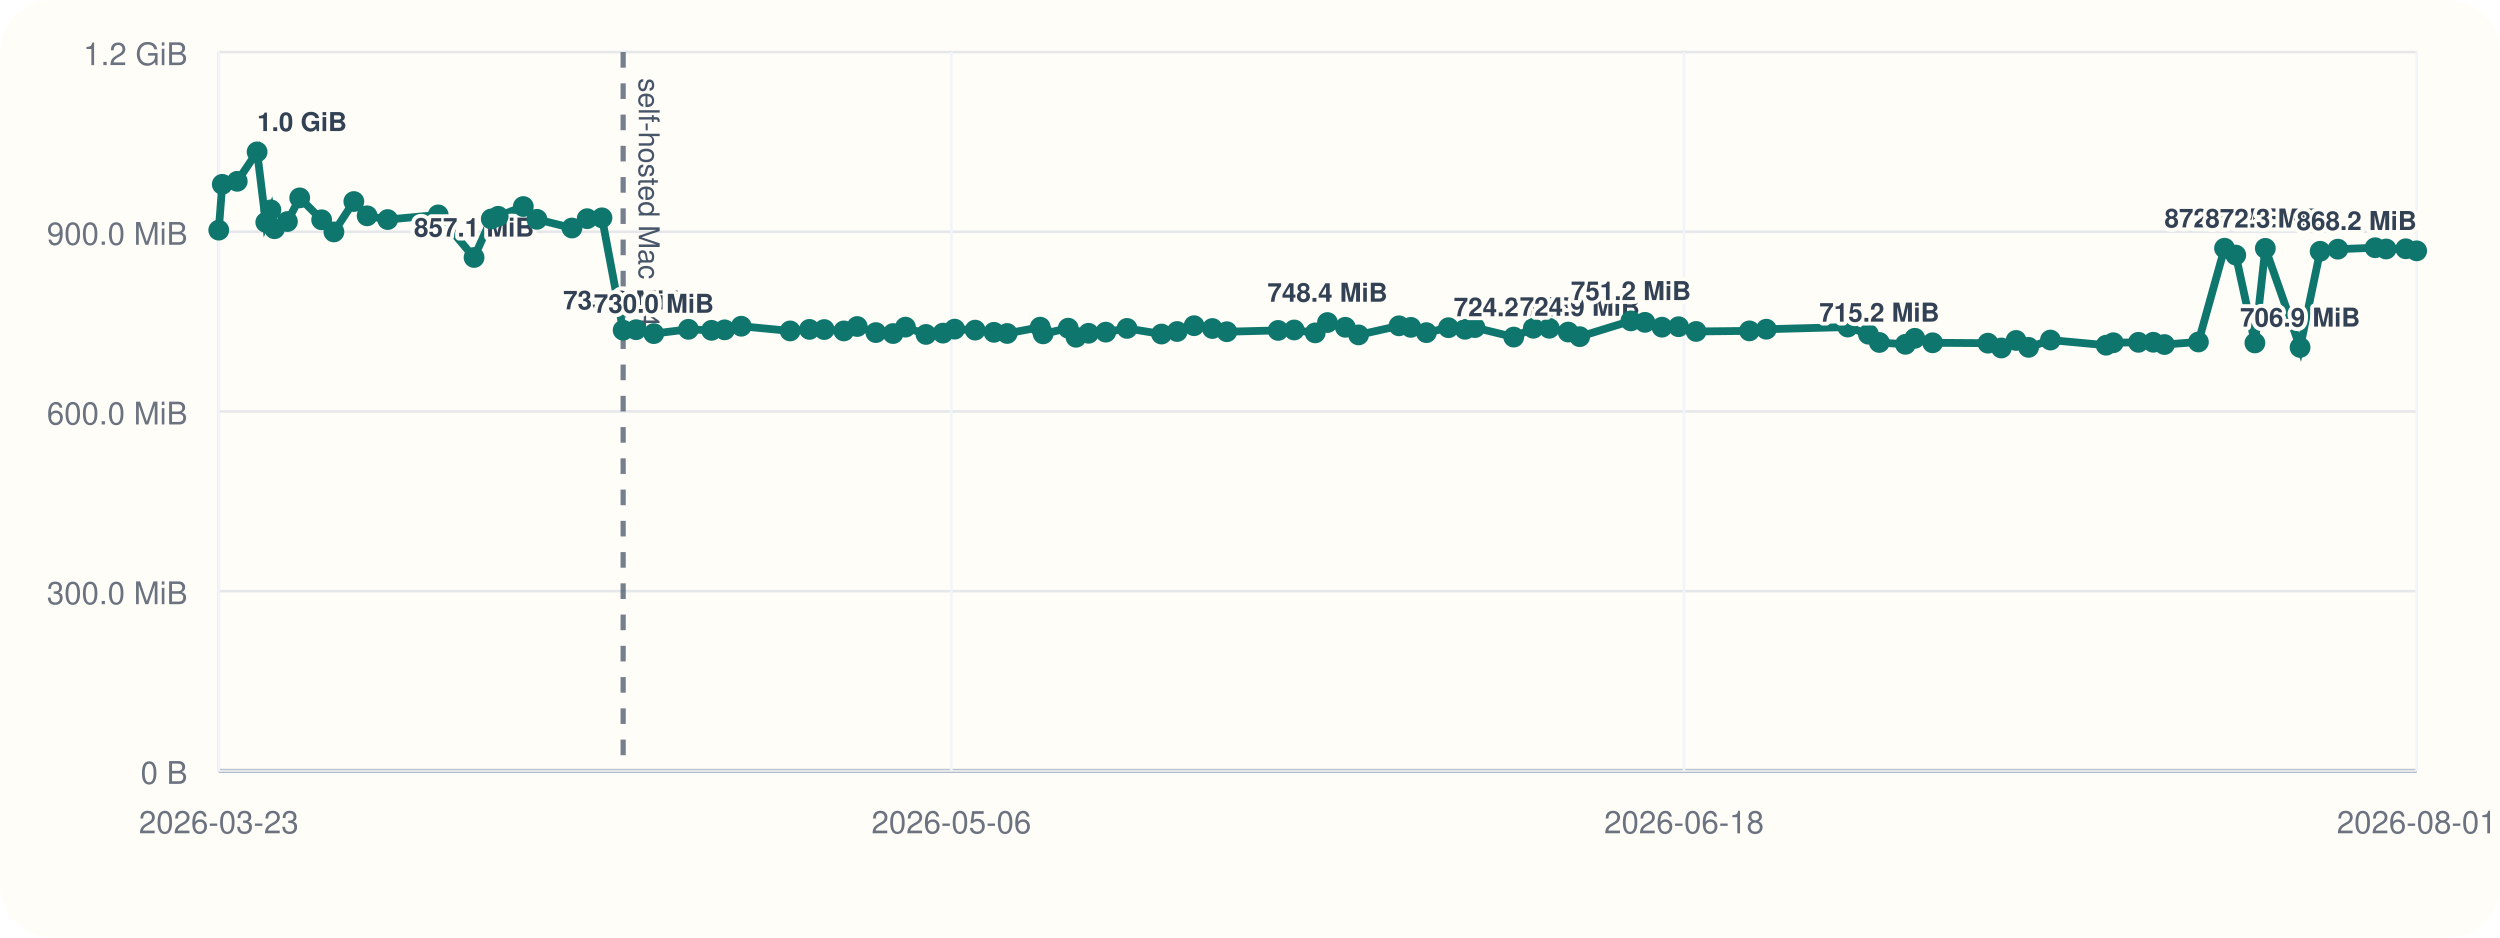
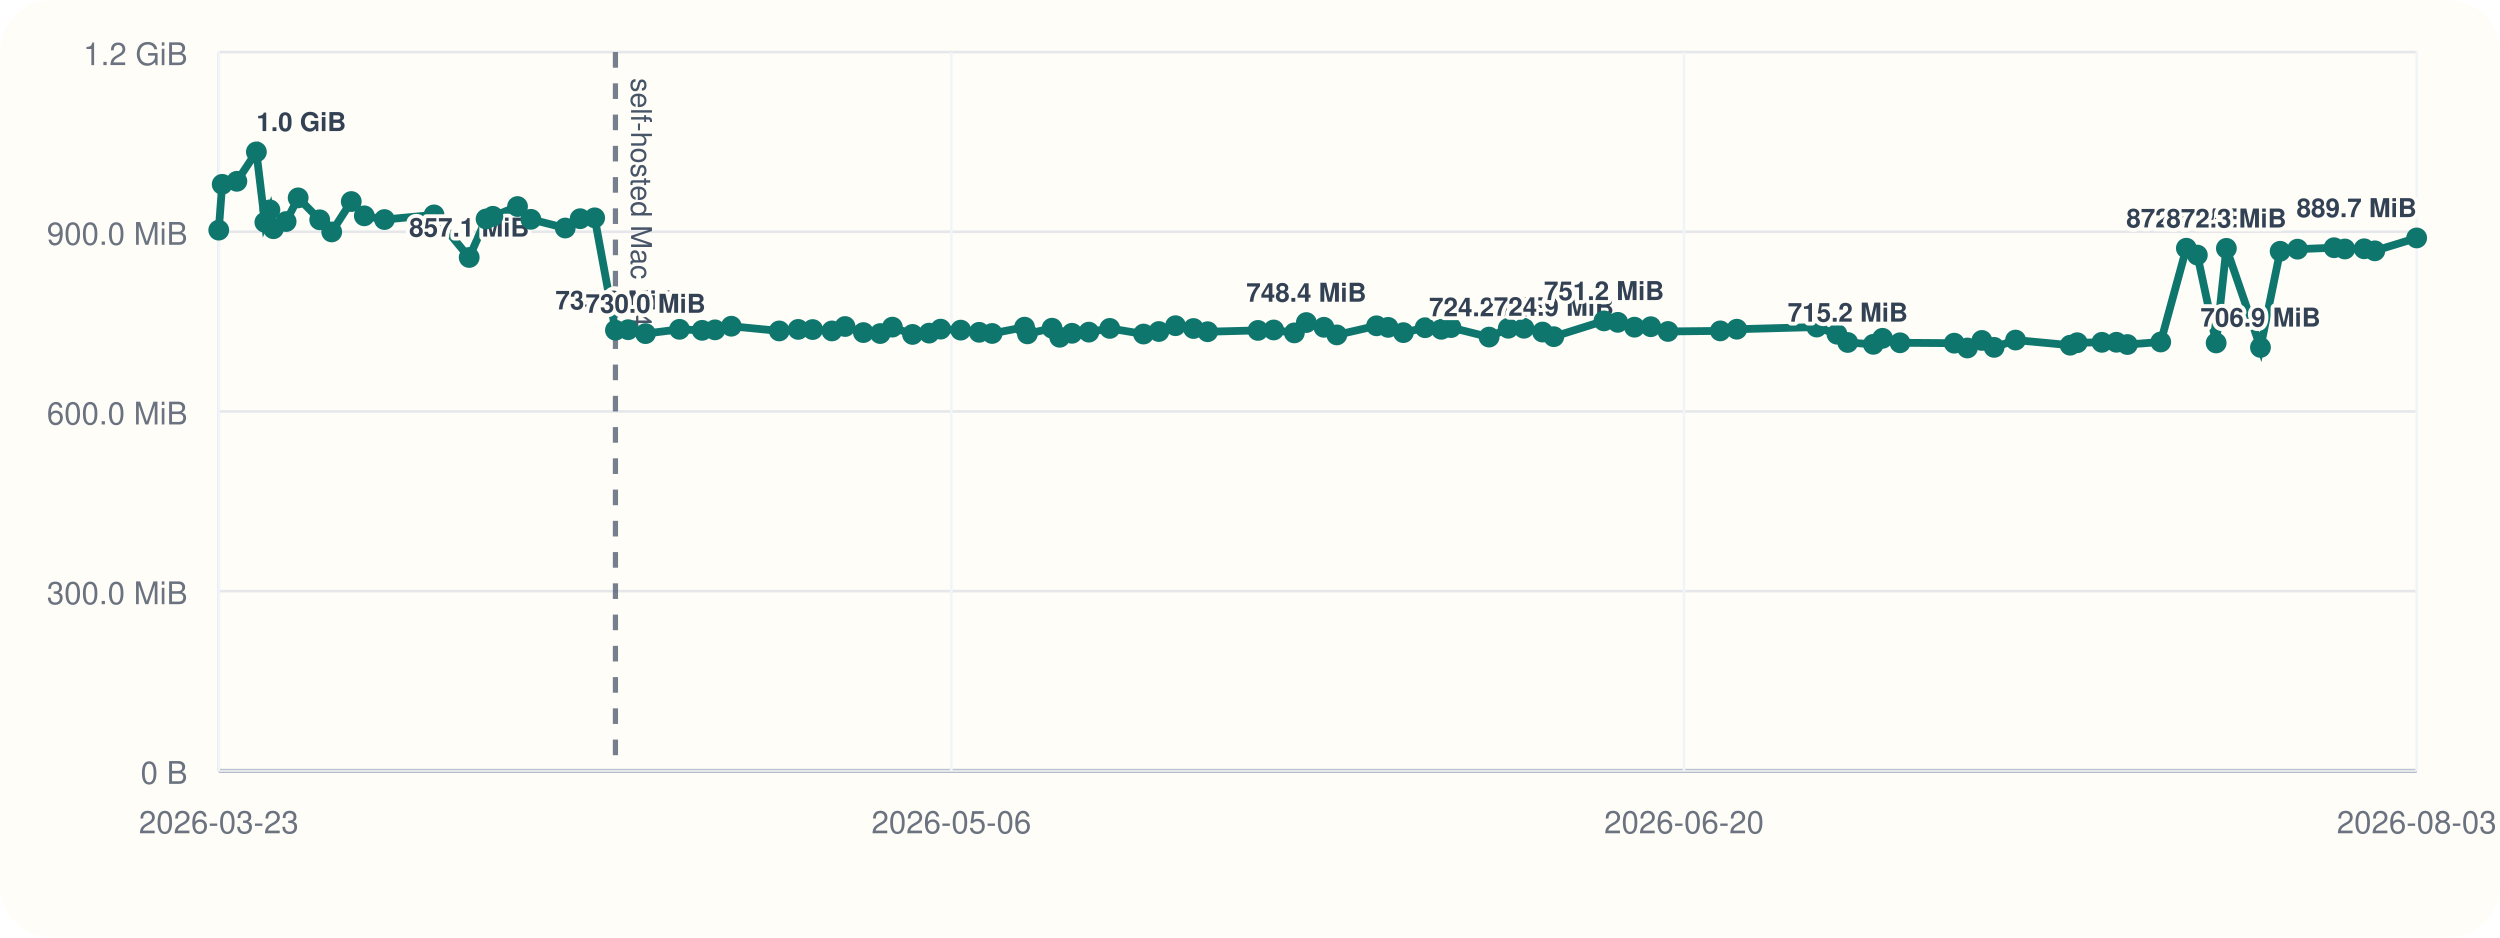
<svg xmlns="http://www.w3.org/2000/svg" viewBox="0 0 960 360">
  <rect width="960" height="360" rx="20" fill="#fffdf7" />
  <line x1="84" y1="296" x2="928" y2="296" stroke="#cbd5e1" stroke-width="1" />
  <line x1="84" y1="20" x2="84" y2="296" stroke="#cbd5e1" stroke-width="1" />
  <line x1="84" y1="296.00" x2="928" y2="296.00" stroke="#94a3b8" stroke-width="1.5" />
  <line x1="84" y1="296.00" x2="928" y2="296.00" stroke="#e5e7eb" stroke-width="1" />
  <text x="72" y="301.00" text-anchor="end" font-size="12" font-family="Helvetica, Arial, sans-serif" fill="#6b7280">0 B</text>
  <line x1="84" y1="227.00" x2="928" y2="227.00" stroke="#e5e7eb" stroke-width="1" />
  <text x="72" y="232.00" text-anchor="end" font-size="12" font-family="Helvetica, Arial, sans-serif" fill="#6b7280">300.0 MiB</text>
  <line x1="84" y1="158.00" x2="928" y2="158.00" stroke="#e5e7eb" stroke-width="1" />
  <text x="72" y="163.00" text-anchor="end" font-size="12" font-family="Helvetica, Arial, sans-serif" fill="#6b7280">600.0 MiB</text>
  <line x1="84" y1="89.00" x2="928" y2="89.00" stroke="#e5e7eb" stroke-width="1" />
  <text x="72" y="94.00" text-anchor="end" font-size="12" font-family="Helvetica, Arial, sans-serif" fill="#6b7280">900.0 MiB</text>
  <line x1="84" y1="20.00" x2="928" y2="20.00" stroke="#e5e7eb" stroke-width="1" />
  <text x="72" y="25.00" text-anchor="end" font-size="12" font-family="Helvetica, Arial, sans-serif" fill="#6b7280">1.2 GiB</text>
  <line x1="84.00" y1="20" x2="84.00" y2="296" stroke="#f1f5f9" stroke-width="1" />
  <text x="84.00" y="320" text-anchor="middle" font-size="12" font-family="Helvetica, Arial, sans-serif" fill="#6b7280">2026-03-23</text>
  <line x1="365.33" y1="20" x2="365.33" y2="296" stroke="#f1f5f9" stroke-width="1" />
  <text x="365.33" y="320" text-anchor="middle" font-size="12" font-family="Helvetica, Arial, sans-serif" fill="#6b7280">2026-05-06</text>
  <line x1="646.67" y1="20" x2="646.67" y2="296" stroke="#f1f5f9" stroke-width="1" />
-   <text x="646.67" y="320" text-anchor="middle" font-size="12" font-family="Helvetica, Arial, sans-serif" fill="#6b7280">2026-06-18</text>
+   <text x="646.67" y="320" text-anchor="middle" font-size="12" font-family="Helvetica, Arial, sans-serif" fill="#6b7280">2026-06-20</text>
  <line x1="928.00" y1="20" x2="928.00" y2="296" stroke="#f1f5f9" stroke-width="1" />
-   <text x="928.00" y="320" text-anchor="middle" font-size="12" font-family="Helvetica, Arial, sans-serif" fill="#6b7280">2026-08-01</text>
-   <line x1="239.29" y1="20" x2="239.29" y2="296" stroke="#475569" stroke-width="2" stroke-dasharray="6 6" opacity="0.75" />
-   <text x="245.29" y="30" transform="rotate(90 245.29 30)" font-size="11" font-family="Helvetica, Arial, sans-serif" fill="#475569">self-hosted Mac M4</text>
-   <polyline fill="none" stroke="#0f766e" stroke-width="3" points="84.00,88.37 85.35,70.78 91.10,69.62 98.73,58.33 102.06,85.36 104.03,80.60 105.41,87.83 110.37,85.07 115.09,75.98 123.52,84.40 128.22,89.06 135.88,77.39 140.98,82.88 148.87,84.31 168.27,82.52 182.04,98.87 188.65,84.08 191.30,83.06 200.95,79.31 206.19,84.22 219.63,87.56 225.47,83.98 231.15,83.65 239.29,126.80 244.26,126.60 251.06,128.11 264.36,126.46 273.22,126.85 278.26,126.66 284.64,125.27 303.42,127.08 310.83,126.49 316.49,126.55 324.03,127.08 329.17,125.38 336.34,127.71 342.94,128.08 347.70,125.62 355.58,128.42 362.09,127.92 366.59,126.39 374.45,126.77 381.68,127.61 386.75,128.05 399.44,125.63 400.56,128.20 410.20,126.03 413.20,129.51 418.00,127.98 424.62,127.54 432.79,126.11 446.02,128.27 452.03,127.30 458.53,125.07 465.55,126.15 471.11,127.38 490.80,126.88 496.96,126.71 505.04,127.83 509.74,123.86 516.61,125.68 521.69,128.60 537.21,125.11 541.77,125.71 547.73,127.73 556.23,125.84 562.57,126.45 566.37,125.79 581.27,129.44 588.79,126.05 594.92,126.05 602.20,127.51 606.61,129.28 626.25,123.22 631.66,123.78 638.19,125.64 644.58,125.46 651.31,127.28 671.79,127.06 678.26,126.42 709.54,125.59 717.47,128.33 721.67,131.51 731.69,132.22 735.29,129.91 742.13,131.63 763.36,131.78 768.52,133.63 774.17,130.73 778.97,133.39 787.37,130.58 808.75,132.56 811.51,131.61 821.16,131.45 826.86,131.43 831.15,132.30 844.19,131.32 854.22,95.32 858.53,97.95 865.88,131.69 869.89,95.37 883.23,133.41 890.94,96.49 897.75,95.68 912.04,95.13 916.27,95.61 923.82,95.53 928.00,96.32" />
+   <text x="928.00" y="320" text-anchor="middle" font-size="12" font-family="Helvetica, Arial, sans-serif" fill="#6b7280">2026-08-03</text>
+   <line x1="236.33" y1="20" x2="236.33" y2="296" stroke="#475569" stroke-width="2" stroke-dasharray="6 6" opacity="0.75" />
+   <text x="242.33" y="30" transform="rotate(90 242.33 30)" font-size="11" font-family="Helvetica, Arial, sans-serif" fill="#475569">self-hosted Mac M4</text>
+   <polyline fill="none" stroke="#0f766e" stroke-width="3" points="84.00,88.37 85.32,70.78 90.96,69.62 98.45,58.33 101.71,85.36 103.65,80.60 105.00,87.83 109.87,85.07 114.49,75.98 122.77,84.40 127.38,89.06 134.89,77.39 139.90,82.88 147.63,84.31 166.67,82.52 180.17,98.87 186.65,84.08 189.26,83.06 198.73,79.31 203.86,84.22 217.05,87.56 222.78,83.98 228.35,83.65 236.33,126.80 241.21,126.60 247.88,128.11 260.93,126.46 269.62,126.85 274.56,126.66 280.82,125.27 299.24,127.08 306.51,126.49 312.06,126.55 319.46,127.08 324.50,125.38 331.54,127.71 338.01,128.08 342.68,125.62 350.41,128.42 356.80,127.92 361.21,126.39 368.92,126.77 376.01,127.61 380.98,128.05 393.43,125.63 394.53,128.20 403.99,126.03 406.93,129.51 411.64,127.98 418.13,127.54 426.15,126.11 439.12,128.27 445.02,127.30 451.40,125.07 458.29,126.15 463.74,127.38 483.06,126.88 489.10,126.71 497.03,127.83 501.63,123.86 508.38,125.68 513.35,128.60 528.59,125.11 533.05,125.71 538.90,127.73 547.24,125.84 553.46,126.45 557.19,125.79 571.81,129.44 579.18,126.05 585.19,126.05 592.33,127.51 596.66,129.28 615.93,123.22 621.23,123.78 627.64,125.64 633.91,125.46 640.51,127.28 660.60,127.06 666.94,126.42 697.63,125.59 705.41,128.33 709.53,131.51 719.36,132.22 722.89,129.91 729.60,131.63 750.43,131.78 755.49,133.63 761.03,130.73 765.74,133.39 773.98,130.58 794.95,132.56 797.66,131.61 807.13,131.45 812.71,131.43 816.93,132.30 829.72,131.32 839.56,95.32 843.78,97.95 851.00,131.69 854.93,95.37 868.02,133.41 875.58,96.49 882.26,95.68 896.28,95.13 900.42,95.61 907.83,95.53 911.93,96.32 928.00,91.37" />
  <circle cx="84.00" cy="88.37" r="4" fill="#0f766e" />
-   <circle cx="85.35" cy="70.78" r="4" fill="#0f766e" />
-   <circle cx="91.10" cy="69.62" r="4" fill="#0f766e" />
-   <circle cx="98.73" cy="58.33" r="4" fill="#0f766e" />
-   <text x="98.73" y="50.33" text-anchor="start" font-size="10" font-family="Helvetica, Arial, sans-serif" font-weight="600" paint-order="stroke" stroke="#fffdf7" stroke-width="3" stroke-linejoin="round" fill="#334155">1.0 GiB</text>
-   <circle cx="102.06" cy="85.36" r="4" fill="#0f766e" />
-   <circle cx="104.03" cy="80.60" r="4" fill="#0f766e" />
-   <circle cx="105.41" cy="87.83" r="4" fill="#0f766e" />
-   <circle cx="110.37" cy="85.07" r="4" fill="#0f766e" />
-   <circle cx="115.09" cy="75.98" r="4" fill="#0f766e" />
-   <circle cx="123.52" cy="84.40" r="4" fill="#0f766e" />
-   <circle cx="128.22" cy="89.06" r="4" fill="#0f766e" />
-   <circle cx="135.88" cy="77.39" r="4" fill="#0f766e" />
-   <circle cx="140.98" cy="82.88" r="4" fill="#0f766e" />
-   <circle cx="148.87" cy="84.31" r="4" fill="#0f766e" />
-   <circle cx="168.27" cy="82.52" r="4" fill="#0f766e" />
-   <circle cx="182.04" cy="98.87" r="4" fill="#0f766e" />
-   <text x="182.04" y="90.87" text-anchor="middle" font-size="10" font-family="Helvetica, Arial, sans-serif" font-weight="600" paint-order="stroke" stroke="#fffdf7" stroke-width="3" stroke-linejoin="round" fill="#334155">857.1 MiB</text>
-   <circle cx="188.65" cy="84.08" r="4" fill="#0f766e" />
-   <circle cx="191.30" cy="83.06" r="4" fill="#0f766e" />
-   <circle cx="200.95" cy="79.31" r="4" fill="#0f766e" />
-   <circle cx="206.19" cy="84.22" r="4" fill="#0f766e" />
-   <circle cx="219.63" cy="87.56" r="4" fill="#0f766e" />
-   <circle cx="225.47" cy="83.98" r="4" fill="#0f766e" />
-   <circle cx="231.15" cy="83.65" r="4" fill="#0f766e" />
-   <circle cx="239.29" cy="126.80" r="4" fill="#0f766e" />
-   <text x="239.29" y="118.80" text-anchor="middle" font-size="10" font-family="Helvetica, Arial, sans-serif" font-weight="600" paint-order="stroke" stroke="#fffdf7" stroke-width="3" stroke-linejoin="round" fill="#334155">735.6 MiB</text>
-   <circle cx="244.26" cy="126.60" r="4" fill="#0f766e" />
-   <circle cx="251.06" cy="128.11" r="4" fill="#0f766e" />
-   <text x="251.06" y="120.11" text-anchor="middle" font-size="10" font-family="Helvetica, Arial, sans-serif" font-weight="600" paint-order="stroke" stroke="#fffdf7" stroke-width="3" stroke-linejoin="round" fill="#334155">730.0 MiB</text>
-   <circle cx="264.36" cy="126.46" r="4" fill="#0f766e" />
-   <circle cx="273.22" cy="126.85" r="4" fill="#0f766e" />
-   <circle cx="278.26" cy="126.66" r="4" fill="#0f766e" />
-   <circle cx="284.64" cy="125.27" r="4" fill="#0f766e" />
-   <circle cx="303.42" cy="127.08" r="4" fill="#0f766e" />
-   <circle cx="310.83" cy="126.49" r="4" fill="#0f766e" />
-   <circle cx="316.49" cy="126.55" r="4" fill="#0f766e" />
-   <circle cx="324.03" cy="127.08" r="4" fill="#0f766e" />
-   <circle cx="329.17" cy="125.38" r="4" fill="#0f766e" />
-   <circle cx="336.34" cy="127.71" r="4" fill="#0f766e" />
-   <circle cx="342.94" cy="128.08" r="4" fill="#0f766e" />
-   <circle cx="347.70" cy="125.62" r="4" fill="#0f766e" />
-   <circle cx="355.58" cy="128.42" r="4" fill="#0f766e" />
-   <circle cx="362.09" cy="127.92" r="4" fill="#0f766e" />
-   <circle cx="366.59" cy="126.39" r="4" fill="#0f766e" />
-   <circle cx="374.45" cy="126.77" r="4" fill="#0f766e" />
-   <circle cx="381.68" cy="127.61" r="4" fill="#0f766e" />
-   <circle cx="386.75" cy="128.05" r="4" fill="#0f766e" />
-   <circle cx="399.44" cy="125.63" r="4" fill="#0f766e" />
-   <circle cx="400.56" cy="128.20" r="4" fill="#0f766e" />
-   <circle cx="410.20" cy="126.03" r="4" fill="#0f766e" />
-   <circle cx="413.20" cy="129.51" r="4" fill="#0f766e" />
-   <circle cx="418.00" cy="127.98" r="4" fill="#0f766e" />
-   <circle cx="424.62" cy="127.54" r="4" fill="#0f766e" />
-   <circle cx="432.79" cy="126.11" r="4" fill="#0f766e" />
-   <circle cx="446.02" cy="128.27" r="4" fill="#0f766e" />
-   <circle cx="452.03" cy="127.30" r="4" fill="#0f766e" />
-   <circle cx="458.53" cy="125.07" r="4" fill="#0f766e" />
-   <circle cx="465.55" cy="126.15" r="4" fill="#0f766e" />
-   <circle cx="471.11" cy="127.38" r="4" fill="#0f766e" />
-   <circle cx="490.80" cy="126.88" r="4" fill="#0f766e" />
-   <circle cx="496.96" cy="126.71" r="4" fill="#0f766e" />
-   <circle cx="505.04" cy="127.83" r="4" fill="#0f766e" />
-   <circle cx="509.74" cy="123.86" r="4" fill="#0f766e" />
-   <text x="509.74" y="115.86" text-anchor="middle" font-size="10" font-family="Helvetica, Arial, sans-serif" font-weight="600" paint-order="stroke" stroke="#fffdf7" stroke-width="3" stroke-linejoin="round" fill="#334155">748.4 MiB</text>
-   <circle cx="516.61" cy="125.68" r="4" fill="#0f766e" />
-   <circle cx="521.69" cy="128.60" r="4" fill="#0f766e" />
-   <circle cx="537.21" cy="125.11" r="4" fill="#0f766e" />
-   <circle cx="541.77" cy="125.71" r="4" fill="#0f766e" />
-   <circle cx="547.73" cy="127.73" r="4" fill="#0f766e" />
-   <circle cx="556.23" cy="125.84" r="4" fill="#0f766e" />
-   <circle cx="562.57" cy="126.45" r="4" fill="#0f766e" />
-   <circle cx="566.37" cy="125.79" r="4" fill="#0f766e" />
-   <circle cx="581.27" cy="129.44" r="4" fill="#0f766e" />
-   <text x="581.27" y="121.44" text-anchor="middle" font-size="10" font-family="Helvetica, Arial, sans-serif" font-weight="600" paint-order="stroke" stroke="#fffdf7" stroke-width="3" stroke-linejoin="round" fill="#334155">724.2 MiB</text>
-   <circle cx="588.79" cy="126.05" r="4" fill="#0f766e" />
-   <circle cx="594.92" cy="126.05" r="4" fill="#0f766e" />
-   <circle cx="602.20" cy="127.51" r="4" fill="#0f766e" />
-   <circle cx="606.61" cy="129.28" r="4" fill="#0f766e" />
-   <text x="606.61" y="121.28" text-anchor="middle" font-size="10" font-family="Helvetica, Arial, sans-serif" font-weight="600" paint-order="stroke" stroke="#fffdf7" stroke-width="3" stroke-linejoin="round" fill="#334155">724.9 MiB</text>
-   <circle cx="626.25" cy="123.22" r="4" fill="#0f766e" />
-   <text x="626.25" y="115.22" text-anchor="middle" font-size="10" font-family="Helvetica, Arial, sans-serif" font-weight="600" paint-order="stroke" stroke="#fffdf7" stroke-width="3" stroke-linejoin="round" fill="#334155">751.2 MiB</text>
-   <circle cx="631.66" cy="123.78" r="4" fill="#0f766e" />
-   <circle cx="638.19" cy="125.64" r="4" fill="#0f766e" />
-   <circle cx="644.58" cy="125.46" r="4" fill="#0f766e" />
-   <circle cx="651.31" cy="127.28" r="4" fill="#0f766e" />
-   <circle cx="671.79" cy="127.06" r="4" fill="#0f766e" />
-   <circle cx="678.26" cy="126.42" r="4" fill="#0f766e" />
-   <circle cx="709.54" cy="125.59" r="4" fill="#0f766e" />
-   <circle cx="717.47" cy="128.33" r="4" fill="#0f766e" />
-   <circle cx="721.67" cy="131.51" r="4" fill="#0f766e" />
-   <text x="721.67" y="123.51" text-anchor="middle" font-size="10" font-family="Helvetica, Arial, sans-serif" font-weight="600" paint-order="stroke" stroke="#fffdf7" stroke-width="3" stroke-linejoin="round" fill="#334155">715.2 MiB</text>
-   <circle cx="731.69" cy="132.22" r="4" fill="#0f766e" />
-   <circle cx="735.29" cy="129.91" r="4" fill="#0f766e" />
-   <circle cx="742.13" cy="131.63" r="4" fill="#0f766e" />
-   <circle cx="763.36" cy="131.78" r="4" fill="#0f766e" />
-   <circle cx="768.52" cy="133.63" r="4" fill="#0f766e" />
-   <circle cx="774.17" cy="130.73" r="4" fill="#0f766e" />
-   <circle cx="778.97" cy="133.39" r="4" fill="#0f766e" />
-   <circle cx="787.37" cy="130.58" r="4" fill="#0f766e" />
-   <circle cx="808.75" cy="132.56" r="4" fill="#0f766e" />
-   <circle cx="811.51" cy="131.61" r="4" fill="#0f766e" />
-   <circle cx="821.16" cy="131.45" r="4" fill="#0f766e" />
-   <circle cx="826.86" cy="131.43" r="4" fill="#0f766e" />
-   <circle cx="831.15" cy="132.30" r="4" fill="#0f766e" />
-   <circle cx="844.19" cy="131.32" r="4" fill="#0f766e" />
-   <circle cx="854.22" cy="95.32" r="4" fill="#0f766e" />
-   <text x="854.22" y="87.32" text-anchor="middle" font-size="10" font-family="Helvetica, Arial, sans-serif" font-weight="600" paint-order="stroke" stroke="#fffdf7" stroke-width="3" stroke-linejoin="round" fill="#334155">872.5 MiB</text>
-   <circle cx="858.53" cy="97.95" r="4" fill="#0f766e" />
-   <circle cx="865.88" cy="131.69" r="4" fill="#0f766e" />
-   <circle cx="869.89" cy="95.37" r="4" fill="#0f766e" />
-   <text x="869.89" y="87.37" text-anchor="middle" font-size="10" font-family="Helvetica, Arial, sans-serif" font-weight="600" paint-order="stroke" stroke="#fffdf7" stroke-width="3" stroke-linejoin="round" fill="#334155">872.3 MiB</text>
-   <circle cx="883.23" cy="133.41" r="4" fill="#0f766e" />
-   <text x="883.23" y="125.41" text-anchor="middle" font-size="10" font-family="Helvetica, Arial, sans-serif" font-weight="600" paint-order="stroke" stroke="#fffdf7" stroke-width="3" stroke-linejoin="round" fill="#334155">706.9 MiB</text>
-   <circle cx="890.94" cy="96.49" r="4" fill="#0f766e" />
-   <circle cx="897.75" cy="95.68" r="4" fill="#0f766e" />
-   <circle cx="912.04" cy="95.13" r="4" fill="#0f766e" />
-   <circle cx="916.27" cy="95.61" r="4" fill="#0f766e" />
-   <circle cx="923.82" cy="95.53" r="4" fill="#0f766e" />
-   <circle cx="928.00" cy="96.32" r="4" fill="#0f766e" />
-   <text x="928.00" y="88.32" text-anchor="end" font-size="10" font-family="Helvetica, Arial, sans-serif" font-weight="600" paint-order="stroke" stroke="#fffdf7" stroke-width="3" stroke-linejoin="round" fill="#334155">868.2 MiB</text>
+   <circle cx="85.32" cy="70.78" r="4" fill="#0f766e" />
+   <circle cx="90.96" cy="69.62" r="4" fill="#0f766e" />
+   <circle cx="98.45" cy="58.33" r="4" fill="#0f766e" />
+   <text x="98.45" y="50.33" text-anchor="start" font-size="10" font-family="Helvetica, Arial, sans-serif" font-weight="600" paint-order="stroke" stroke="#fffdf7" stroke-width="3" stroke-linejoin="round" fill="#334155">1.0 GiB</text>
+   <circle cx="101.71" cy="85.36" r="4" fill="#0f766e" />
+   <circle cx="103.65" cy="80.60" r="4" fill="#0f766e" />
+   <circle cx="105.00" cy="87.83" r="4" fill="#0f766e" />
+   <circle cx="109.87" cy="85.07" r="4" fill="#0f766e" />
+   <circle cx="114.49" cy="75.98" r="4" fill="#0f766e" />
+   <circle cx="122.77" cy="84.40" r="4" fill="#0f766e" />
+   <circle cx="127.38" cy="89.06" r="4" fill="#0f766e" />
+   <circle cx="134.89" cy="77.39" r="4" fill="#0f766e" />
+   <circle cx="139.90" cy="82.88" r="4" fill="#0f766e" />
+   <circle cx="147.63" cy="84.31" r="4" fill="#0f766e" />
+   <circle cx="166.67" cy="82.52" r="4" fill="#0f766e" />
+   <circle cx="180.17" cy="98.87" r="4" fill="#0f766e" />
+   <text x="180.17" y="90.87" text-anchor="middle" font-size="10" font-family="Helvetica, Arial, sans-serif" font-weight="600" paint-order="stroke" stroke="#fffdf7" stroke-width="3" stroke-linejoin="round" fill="#334155">857.1 MiB</text>
+   <circle cx="186.65" cy="84.08" r="4" fill="#0f766e" />
+   <circle cx="189.26" cy="83.06" r="4" fill="#0f766e" />
+   <circle cx="198.73" cy="79.31" r="4" fill="#0f766e" />
+   <circle cx="203.86" cy="84.22" r="4" fill="#0f766e" />
+   <circle cx="217.05" cy="87.56" r="4" fill="#0f766e" />
+   <circle cx="222.78" cy="83.98" r="4" fill="#0f766e" />
+   <circle cx="228.35" cy="83.65" r="4" fill="#0f766e" />
+   <circle cx="236.33" cy="126.80" r="4" fill="#0f766e" />
+   <text x="236.33" y="118.80" text-anchor="middle" font-size="10" font-family="Helvetica, Arial, sans-serif" font-weight="600" paint-order="stroke" stroke="#fffdf7" stroke-width="3" stroke-linejoin="round" fill="#334155">735.6 MiB</text>
+   <circle cx="241.21" cy="126.60" r="4" fill="#0f766e" />
+   <circle cx="247.88" cy="128.11" r="4" fill="#0f766e" />
+   <text x="247.88" y="120.11" text-anchor="middle" font-size="10" font-family="Helvetica, Arial, sans-serif" font-weight="600" paint-order="stroke" stroke="#fffdf7" stroke-width="3" stroke-linejoin="round" fill="#334155">730.0 MiB</text>
+   <circle cx="260.93" cy="126.46" r="4" fill="#0f766e" />
+   <circle cx="269.62" cy="126.85" r="4" fill="#0f766e" />
+   <circle cx="274.56" cy="126.66" r="4" fill="#0f766e" />
+   <circle cx="280.82" cy="125.27" r="4" fill="#0f766e" />
+   <circle cx="299.24" cy="127.08" r="4" fill="#0f766e" />
+   <circle cx="306.51" cy="126.49" r="4" fill="#0f766e" />
+   <circle cx="312.06" cy="126.55" r="4" fill="#0f766e" />
+   <circle cx="319.46" cy="127.08" r="4" fill="#0f766e" />
+   <circle cx="324.50" cy="125.38" r="4" fill="#0f766e" />
+   <circle cx="331.54" cy="127.71" r="4" fill="#0f766e" />
+   <circle cx="338.01" cy="128.08" r="4" fill="#0f766e" />
+   <circle cx="342.68" cy="125.62" r="4" fill="#0f766e" />
+   <circle cx="350.41" cy="128.42" r="4" fill="#0f766e" />
+   <circle cx="356.80" cy="127.92" r="4" fill="#0f766e" />
+   <circle cx="361.21" cy="126.39" r="4" fill="#0f766e" />
+   <circle cx="368.92" cy="126.77" r="4" fill="#0f766e" />
+   <circle cx="376.01" cy="127.61" r="4" fill="#0f766e" />
+   <circle cx="380.98" cy="128.05" r="4" fill="#0f766e" />
+   <circle cx="393.43" cy="125.63" r="4" fill="#0f766e" />
+   <circle cx="394.53" cy="128.20" r="4" fill="#0f766e" />
+   <circle cx="403.99" cy="126.03" r="4" fill="#0f766e" />
+   <circle cx="406.93" cy="129.51" r="4" fill="#0f766e" />
+   <circle cx="411.64" cy="127.98" r="4" fill="#0f766e" />
+   <circle cx="418.13" cy="127.54" r="4" fill="#0f766e" />
+   <circle cx="426.15" cy="126.11" r="4" fill="#0f766e" />
+   <circle cx="439.12" cy="128.27" r="4" fill="#0f766e" />
+   <circle cx="445.02" cy="127.30" r="4" fill="#0f766e" />
+   <circle cx="451.40" cy="125.07" r="4" fill="#0f766e" />
+   <circle cx="458.29" cy="126.15" r="4" fill="#0f766e" />
+   <circle cx="463.74" cy="127.38" r="4" fill="#0f766e" />
+   <circle cx="483.06" cy="126.88" r="4" fill="#0f766e" />
+   <circle cx="489.10" cy="126.71" r="4" fill="#0f766e" />
+   <circle cx="497.03" cy="127.83" r="4" fill="#0f766e" />
+   <circle cx="501.63" cy="123.86" r="4" fill="#0f766e" />
+   <text x="501.63" y="115.86" text-anchor="middle" font-size="10" font-family="Helvetica, Arial, sans-serif" font-weight="600" paint-order="stroke" stroke="#fffdf7" stroke-width="3" stroke-linejoin="round" fill="#334155">748.4 MiB</text>
+   <circle cx="508.38" cy="125.68" r="4" fill="#0f766e" />
+   <circle cx="513.35" cy="128.60" r="4" fill="#0f766e" />
+   <circle cx="528.59" cy="125.11" r="4" fill="#0f766e" />
+   <circle cx="533.05" cy="125.71" r="4" fill="#0f766e" />
+   <circle cx="538.90" cy="127.73" r="4" fill="#0f766e" />
+   <circle cx="547.24" cy="125.84" r="4" fill="#0f766e" />
+   <circle cx="553.46" cy="126.45" r="4" fill="#0f766e" />
+   <circle cx="557.19" cy="125.79" r="4" fill="#0f766e" />
+   <circle cx="571.81" cy="129.44" r="4" fill="#0f766e" />
+   <text x="571.81" y="121.44" text-anchor="middle" font-size="10" font-family="Helvetica, Arial, sans-serif" font-weight="600" paint-order="stroke" stroke="#fffdf7" stroke-width="3" stroke-linejoin="round" fill="#334155">724.2 MiB</text>
+   <circle cx="579.18" cy="126.05" r="4" fill="#0f766e" />
+   <circle cx="585.19" cy="126.05" r="4" fill="#0f766e" />
+   <circle cx="592.33" cy="127.51" r="4" fill="#0f766e" />
+   <circle cx="596.66" cy="129.28" r="4" fill="#0f766e" />
+   <text x="596.66" y="121.28" text-anchor="middle" font-size="10" font-family="Helvetica, Arial, sans-serif" font-weight="600" paint-order="stroke" stroke="#fffdf7" stroke-width="3" stroke-linejoin="round" fill="#334155">724.9 MiB</text>
+   <circle cx="615.93" cy="123.22" r="4" fill="#0f766e" />
+   <text x="615.93" y="115.22" text-anchor="middle" font-size="10" font-family="Helvetica, Arial, sans-serif" font-weight="600" paint-order="stroke" stroke="#fffdf7" stroke-width="3" stroke-linejoin="round" fill="#334155">751.2 MiB</text>
+   <circle cx="621.23" cy="123.78" r="4" fill="#0f766e" />
+   <circle cx="627.64" cy="125.64" r="4" fill="#0f766e" />
+   <circle cx="633.91" cy="125.46" r="4" fill="#0f766e" />
+   <circle cx="640.51" cy="127.28" r="4" fill="#0f766e" />
+   <circle cx="660.60" cy="127.06" r="4" fill="#0f766e" />
+   <circle cx="666.94" cy="126.42" r="4" fill="#0f766e" />
+   <circle cx="697.63" cy="125.59" r="4" fill="#0f766e" />
+   <circle cx="705.41" cy="128.33" r="4" fill="#0f766e" />
+   <circle cx="709.53" cy="131.51" r="4" fill="#0f766e" />
+   <text x="709.53" y="123.51" text-anchor="middle" font-size="10" font-family="Helvetica, Arial, sans-serif" font-weight="600" paint-order="stroke" stroke="#fffdf7" stroke-width="3" stroke-linejoin="round" fill="#334155">715.2 MiB</text>
+   <circle cx="719.36" cy="132.22" r="4" fill="#0f766e" />
+   <circle cx="722.89" cy="129.91" r="4" fill="#0f766e" />
+   <circle cx="729.60" cy="131.63" r="4" fill="#0f766e" />
+   <circle cx="750.43" cy="131.78" r="4" fill="#0f766e" />
+   <circle cx="755.49" cy="133.63" r="4" fill="#0f766e" />
+   <circle cx="761.03" cy="130.73" r="4" fill="#0f766e" />
+   <circle cx="765.74" cy="133.39" r="4" fill="#0f766e" />
+   <circle cx="773.98" cy="130.58" r="4" fill="#0f766e" />
+   <circle cx="794.95" cy="132.56" r="4" fill="#0f766e" />
+   <circle cx="797.66" cy="131.61" r="4" fill="#0f766e" />
+   <circle cx="807.13" cy="131.45" r="4" fill="#0f766e" />
+   <circle cx="812.71" cy="131.43" r="4" fill="#0f766e" />
+   <circle cx="816.93" cy="132.30" r="4" fill="#0f766e" />
+   <circle cx="829.72" cy="131.32" r="4" fill="#0f766e" />
+   <circle cx="839.56" cy="95.32" r="4" fill="#0f766e" />
+   <text x="839.56" y="87.32" text-anchor="middle" font-size="10" font-family="Helvetica, Arial, sans-serif" font-weight="600" paint-order="stroke" stroke="#fffdf7" stroke-width="3" stroke-linejoin="round" fill="#334155">872.5 MiB</text>
+   <circle cx="843.78" cy="97.95" r="4" fill="#0f766e" />
+   <circle cx="851.00" cy="131.69" r="4" fill="#0f766e" />
+   <circle cx="854.93" cy="95.37" r="4" fill="#0f766e" />
+   <text x="854.93" y="87.37" text-anchor="middle" font-size="10" font-family="Helvetica, Arial, sans-serif" font-weight="600" paint-order="stroke" stroke="#fffdf7" stroke-width="3" stroke-linejoin="round" fill="#334155">872.3 MiB</text>
+   <circle cx="868.02" cy="133.41" r="4" fill="#0f766e" />
+   <text x="868.02" y="125.41" text-anchor="middle" font-size="10" font-family="Helvetica, Arial, sans-serif" font-weight="600" paint-order="stroke" stroke="#fffdf7" stroke-width="3" stroke-linejoin="round" fill="#334155">706.9 MiB</text>
+   <circle cx="875.58" cy="96.49" r="4" fill="#0f766e" />
+   <circle cx="882.26" cy="95.68" r="4" fill="#0f766e" />
+   <circle cx="896.28" cy="95.13" r="4" fill="#0f766e" />
+   <circle cx="900.42" cy="95.61" r="4" fill="#0f766e" />
+   <circle cx="907.83" cy="95.53" r="4" fill="#0f766e" />
+   <circle cx="911.93" cy="96.32" r="4" fill="#0f766e" />
+   <circle cx="928.00" cy="91.37" r="4" fill="#0f766e" />
+   <text x="928.00" y="83.37" text-anchor="end" font-size="10" font-family="Helvetica, Arial, sans-serif" font-weight="600" paint-order="stroke" stroke="#fffdf7" stroke-width="3" stroke-linejoin="round" fill="#334155">889.7 MiB</text>
</svg>
